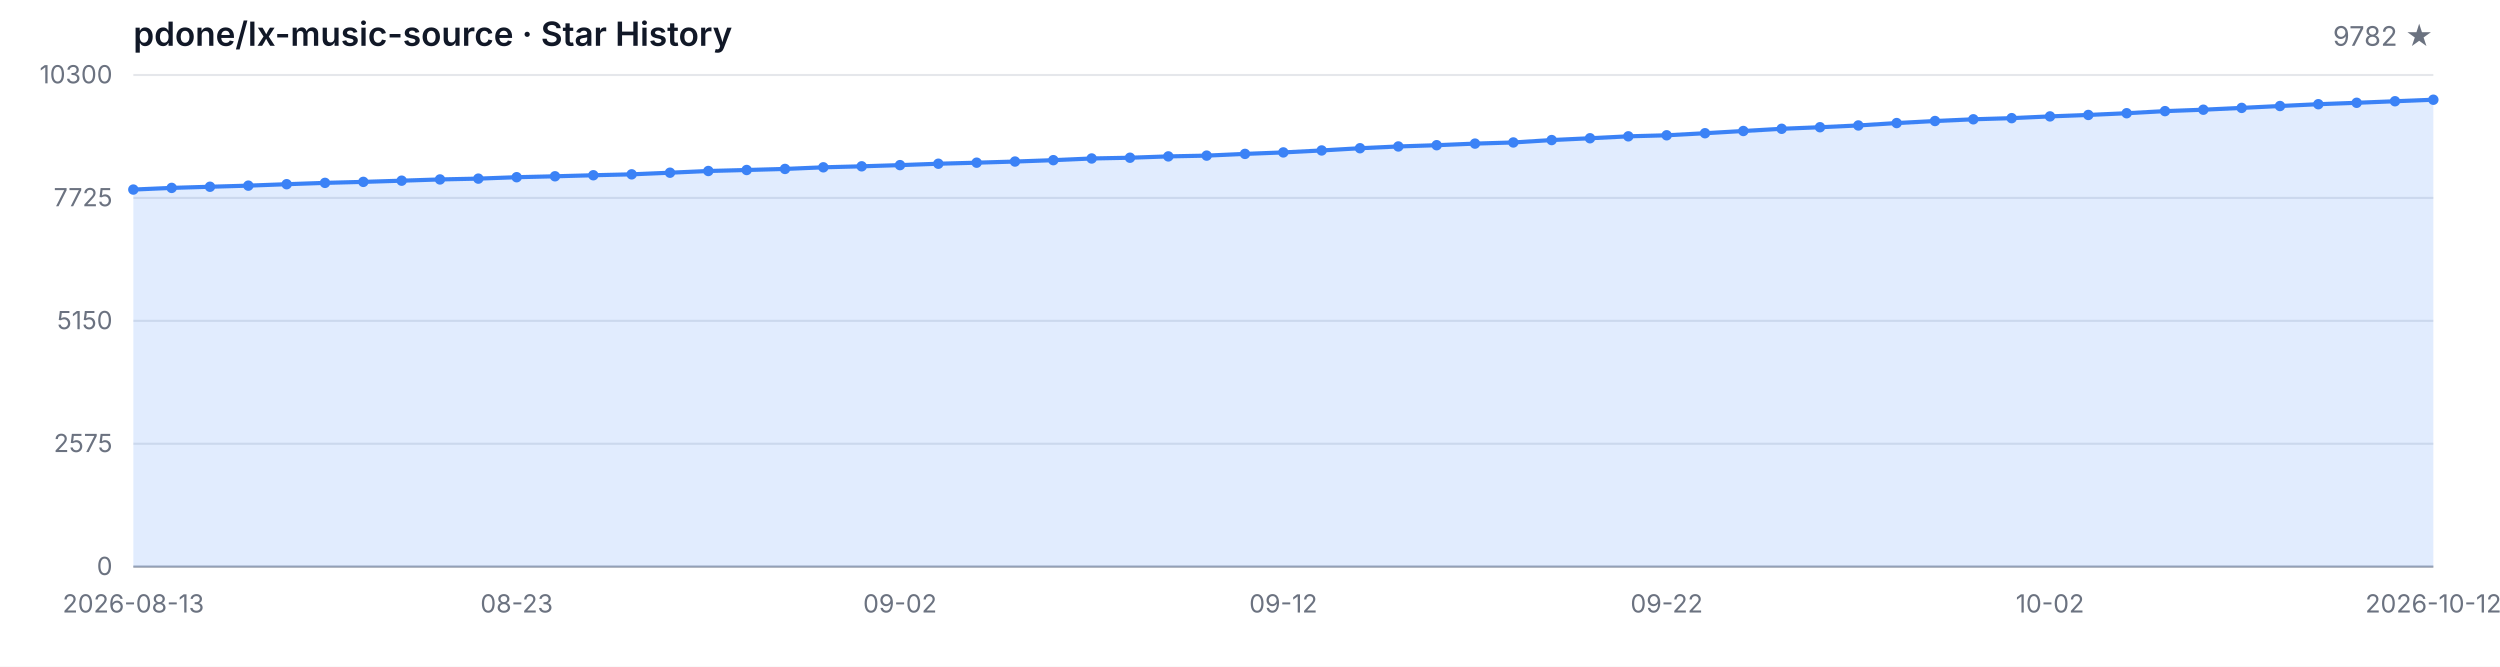
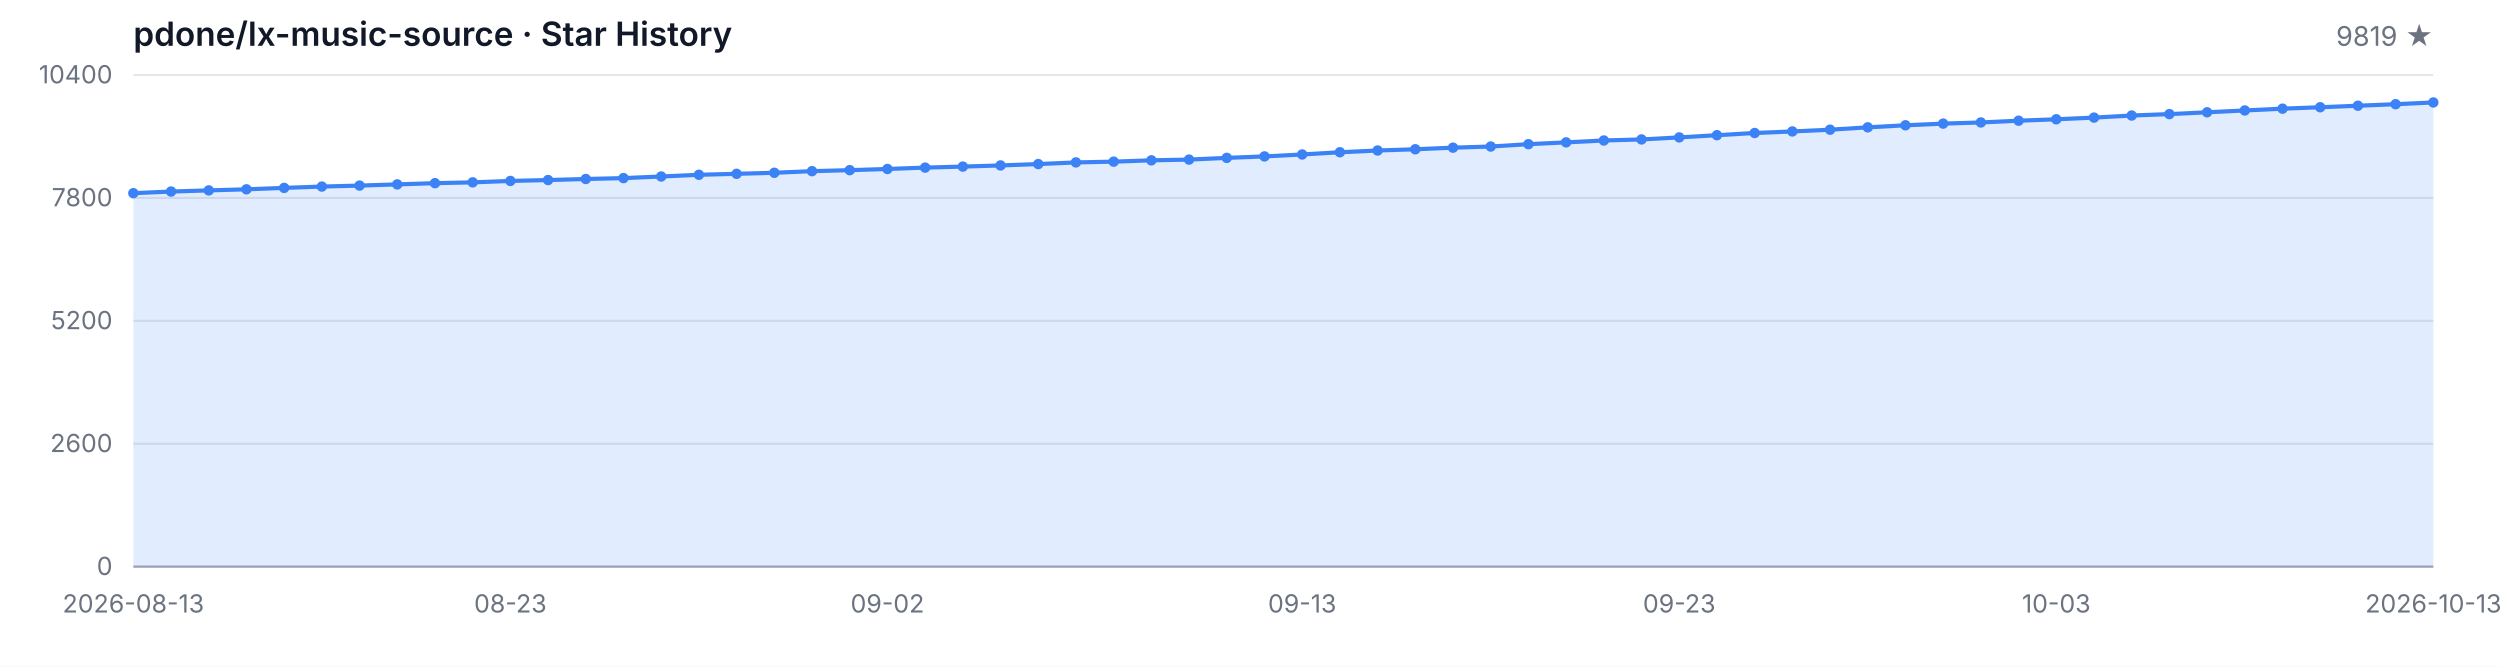
<svg xmlns="http://www.w3.org/2000/svg" width="1200" height="320" viewBox="0 0 1200 320" role="img" aria-label="Star History">
  <style>
  .bg { fill: #ffffff; }
  .grid { stroke: #e5e7eb; stroke-width: 1; }
  .axis { stroke: #9ca3af; stroke-width: 1; }
  .area { fill: rgba(59, 130, 246, 0.15); }
  .line { fill: none; stroke: #3b82f6; stroke-width: 2; stroke-linejoin: round; stroke-linecap: round; }
  .dot { fill: #3b82f6; }
  .tlabel { fill: #6b7280; font-family: -apple-system, BlinkMacSystemFont, 'Segoe UI', sans-serif; font-size: 12px; }
  .title { fill: #111827; font-family: -apple-system, BlinkMacSystemFont, 'Segoe UI', sans-serif; font-size: 16px; font-weight: 600; }
  .subtitle { fill: #6b7280; font-family: -apple-system, BlinkMacSystemFont, 'Segoe UI', sans-serif; font-size: 13px; }
  @media (prefers-color-scheme: dark) {
    .bg { fill: #0d1117; }
    .grid { stroke: #21262d; }
    .axis { stroke: #484f58; }
    .area { fill: rgba(58, 132, 255, 0.18); }
    .line { stroke: #58a6ff; }
    .dot { fill: #58a6ff; }
    .tlabel { fill: #8b949e; }
    .title { fill: #c9d1d9; }
    .subtitle { fill: #8b949e; }
  }
</style>
  <rect class="bg" width="1200" height="320" />
  <text class="title" x="64" y="22">pdone/lx-music-source · Star History</text>
-   <text class="subtitle" x="1168" y="22" text-anchor="end">9782 ★</text>
+   <text class="subtitle" x="1168" y="22" text-anchor="end">9819 ★</text>
  <line class="grid" x1="64" y1="272.00" x2="1168" y2="272.00" />
  <line class="grid" x1="64" y1="213.00" x2="1168" y2="213.00" />
  <line class="grid" x1="64" y1="154.00" x2="1168" y2="154.00" />
  <line class="grid" x1="64" y1="95.00" x2="1168" y2="95.00" />
  <line class="grid" x1="64" y1="36.00" x2="1168" y2="36.00" />
  <text class="tlabel" x="54" y="276.00" text-anchor="end">0</text>
-   <text class="tlabel" x="54" y="217.00" text-anchor="end">2575</text>
-   <text class="tlabel" x="54" y="158.00" text-anchor="end">5150</text>
-   <text class="tlabel" x="54" y="99.00" text-anchor="end">7725</text>
-   <text class="tlabel" x="54" y="40.00" text-anchor="end">10300</text>
+   <text class="tlabel" x="54" y="217.00" text-anchor="end">2600</text>
+   <text class="tlabel" x="54" y="158.00" text-anchor="end">5200</text>
+   <text class="tlabel" x="54" y="99.00" text-anchor="end">7800</text>
+   <text class="tlabel" x="54" y="40.00" text-anchor="end">10400</text>
  <line class="axis" x1="64" y1="272" x2="1168" y2="272" />
-   <path class="area" d="M 64.00 272.00 L 64.00 90.99 L 82.40 90.19 L 100.80 89.64 L 119.20 89.11 L 137.60 88.42 L 156.00 87.78 L 174.40 87.30 L 192.80 86.73 L 211.20 86.13 L 229.60 85.74 L 248.00 85.06 L 266.40 84.62 L 284.80 84.12 L 303.20 83.68 L 321.60 82.90 L 340.00 82.08 L 358.40 81.60 L 376.80 81.09 L 395.20 80.31 L 413.60 79.83 L 432.00 79.26 L 450.40 78.59 L 468.80 78.09 L 487.20 77.54 L 505.60 76.88 L 524.00 76.07 L 542.40 75.71 L 560.80 75.07 L 579.20 74.70 L 597.60 73.87 L 616.00 73.16 L 634.40 72.22 L 652.80 71.15 L 671.20 70.30 L 689.60 69.70 L 708.00 68.93 L 726.40 68.38 L 744.80 67.23 L 763.20 66.36 L 781.60 65.44 L 800.00 64.94 L 818.40 63.95 L 836.80 62.88 L 855.20 61.82 L 873.60 61.07 L 892.00 60.22 L 910.40 59.07 L 928.80 58.09 L 947.20 57.26 L 965.60 56.71 L 984.00 55.87 L 1002.40 55.18 L 1020.80 54.35 L 1039.20 53.34 L 1057.60 52.66 L 1076.00 51.79 L 1094.40 50.89 L 1112.80 50.02 L 1131.20 49.34 L 1149.60 48.60 L 1168.00 47.87 L 1168.00 272.00 Z" />
-   <path class="line" d="M 64.00 90.99 L 82.40 90.19 L 100.80 89.64 L 119.20 89.11 L 137.60 88.42 L 156.00 87.78 L 174.40 87.30 L 192.80 86.73 L 211.20 86.13 L 229.60 85.74 L 248.00 85.06 L 266.40 84.62 L 284.80 84.12 L 303.20 83.68 L 321.60 82.90 L 340.00 82.08 L 358.40 81.60 L 376.80 81.09 L 395.20 80.31 L 413.60 79.83 L 432.00 79.26 L 450.40 78.59 L 468.80 78.09 L 487.20 77.54 L 505.60 76.88 L 524.00 76.07 L 542.40 75.71 L 560.80 75.07 L 579.20 74.70 L 597.60 73.87 L 616.00 73.16 L 634.40 72.22 L 652.80 71.15 L 671.20 70.30 L 689.60 69.70 L 708.00 68.93 L 726.40 68.38 L 744.80 67.23 L 763.20 66.36 L 781.60 65.44 L 800.00 64.94 L 818.40 63.95 L 836.80 62.88 L 855.20 61.82 L 873.60 61.07 L 892.00 60.22 L 910.40 59.07 L 928.80 58.09 L 947.20 57.26 L 965.60 56.71 L 984.00 55.87 L 1002.40 55.18 L 1020.80 54.35 L 1039.20 53.34 L 1057.60 52.66 L 1076.00 51.79 L 1094.40 50.89 L 1112.80 50.02 L 1131.20 49.34 L 1149.60 48.60 L 1168.00 47.87" />
-   <circle class="dot" cx="64.00" cy="90.99" r="2.5" />
-   <circle class="dot" cx="82.40" cy="90.19" r="2.5" />
-   <circle class="dot" cx="100.80" cy="89.64" r="2.5" />
-   <circle class="dot" cx="119.20" cy="89.11" r="2.5" />
-   <circle class="dot" cx="137.60" cy="88.42" r="2.5" />
-   <circle class="dot" cx="156.00" cy="87.78" r="2.5" />
-   <circle class="dot" cx="174.40" cy="87.30" r="2.5" />
-   <circle class="dot" cx="192.80" cy="86.73" r="2.5" />
-   <circle class="dot" cx="211.20" cy="86.13" r="2.5" />
-   <circle class="dot" cx="229.60" cy="85.74" r="2.5" />
-   <circle class="dot" cx="248.00" cy="85.06" r="2.5" />
-   <circle class="dot" cx="266.40" cy="84.62" r="2.5" />
-   <circle class="dot" cx="284.80" cy="84.12" r="2.5" />
-   <circle class="dot" cx="303.20" cy="83.68" r="2.5" />
-   <circle class="dot" cx="321.60" cy="82.90" r="2.5" />
-   <circle class="dot" cx="340.00" cy="82.08" r="2.5" />
-   <circle class="dot" cx="358.40" cy="81.60" r="2.5" />
-   <circle class="dot" cx="376.80" cy="81.09" r="2.5" />
-   <circle class="dot" cx="395.20" cy="80.31" r="2.5" />
-   <circle class="dot" cx="413.60" cy="79.83" r="2.5" />
-   <circle class="dot" cx="432.00" cy="79.26" r="2.5" />
-   <circle class="dot" cx="450.40" cy="78.59" r="2.5" />
-   <circle class="dot" cx="468.80" cy="78.09" r="2.5" />
-   <circle class="dot" cx="487.20" cy="77.54" r="2.5" />
-   <circle class="dot" cx="505.60" cy="76.88" r="2.5" />
-   <circle class="dot" cx="524.00" cy="76.07" r="2.5" />
-   <circle class="dot" cx="542.40" cy="75.71" r="2.5" />
-   <circle class="dot" cx="560.80" cy="75.07" r="2.5" />
-   <circle class="dot" cx="579.20" cy="74.70" r="2.5" />
-   <circle class="dot" cx="597.60" cy="73.87" r="2.5" />
-   <circle class="dot" cx="616.00" cy="73.16" r="2.5" />
-   <circle class="dot" cx="634.40" cy="72.22" r="2.5" />
-   <circle class="dot" cx="652.80" cy="71.15" r="2.5" />
-   <circle class="dot" cx="671.20" cy="70.30" r="2.5" />
-   <circle class="dot" cx="689.60" cy="69.70" r="2.5" />
-   <circle class="dot" cx="708.00" cy="68.93" r="2.5" />
-   <circle class="dot" cx="726.40" cy="68.38" r="2.5" />
-   <circle class="dot" cx="744.80" cy="67.23" r="2.5" />
-   <circle class="dot" cx="763.20" cy="66.36" r="2.5" />
-   <circle class="dot" cx="781.60" cy="65.44" r="2.5" />
-   <circle class="dot" cx="800.00" cy="64.94" r="2.5" />
-   <circle class="dot" cx="818.40" cy="63.95" r="2.5" />
-   <circle class="dot" cx="836.80" cy="62.88" r="2.5" />
-   <circle class="dot" cx="855.20" cy="61.82" r="2.5" />
-   <circle class="dot" cx="873.60" cy="61.07" r="2.5" />
-   <circle class="dot" cx="892.00" cy="60.22" r="2.5" />
-   <circle class="dot" cx="910.40" cy="59.07" r="2.5" />
-   <circle class="dot" cx="928.80" cy="58.09" r="2.5" />
-   <circle class="dot" cx="947.20" cy="57.26" r="2.5" />
-   <circle class="dot" cx="965.60" cy="56.71" r="2.5" />
-   <circle class="dot" cx="984.00" cy="55.87" r="2.5" />
-   <circle class="dot" cx="1002.40" cy="55.18" r="2.5" />
-   <circle class="dot" cx="1020.80" cy="54.35" r="2.5" />
-   <circle class="dot" cx="1039.20" cy="53.34" r="2.5" />
-   <circle class="dot" cx="1057.60" cy="52.66" r="2.5" />
-   <circle class="dot" cx="1076.00" cy="51.79" r="2.5" />
-   <circle class="dot" cx="1094.40" cy="50.89" r="2.5" />
-   <circle class="dot" cx="1112.80" cy="50.02" r="2.5" />
-   <circle class="dot" cx="1131.20" cy="49.34" r="2.5" />
-   <circle class="dot" cx="1149.60" cy="48.60" r="2.5" />
-   <circle class="dot" cx="1168.00" cy="47.87" r="2.5" />
+   <path class="area" d="M 64.00 272.00 L 64.00 92.73 L 82.10 91.94 L 100.20 91.39 L 118.30 90.87 L 136.39 90.19 L 154.49 89.55 L 172.59 89.08 L 190.69 88.51 L 208.79 87.92 L 226.89 87.53 L 244.98 86.85 L 263.08 86.42 L 281.18 85.92 L 299.28 85.49 L 317.38 84.72 L 335.48 83.90 L 353.57 83.43 L 371.67 82.93 L 389.77 82.16 L 407.87 81.68 L 425.97 81.11 L 444.07 80.45 L 462.16 79.96 L 480.26 79.41 L 498.36 78.75 L 516.46 77.96 L 534.56 77.59 L 552.66 76.96 L 570.75 76.60 L 588.85 75.78 L 606.95 75.08 L 625.05 74.15 L 643.15 73.08 L 661.25 72.24 L 679.34 71.65 L 697.44 70.88 L 715.54 70.33 L 733.64 69.20 L 751.74 68.34 L 769.84 67.43 L 787.93 66.93 L 806.03 65.95 L 824.13 64.89 L 842.23 63.84 L 860.33 63.09 L 878.43 62.25 L 896.52 61.12 L 914.62 60.14 L 932.72 59.33 L 950.82 58.78 L 968.92 57.94 L 987.02 57.26 L 1005.11 56.45 L 1023.21 55.45 L 1041.31 54.77 L 1059.41 53.90 L 1077.51 53.02 L 1095.61 52.16 L 1113.70 51.48 L 1131.80 50.75 L 1149.90 50.02 L 1168.00 49.18 L 1168.00 272.00 Z" />
+   <path class="line" d="M 64.00 92.73 L 82.10 91.94 L 100.20 91.39 L 118.30 90.87 L 136.39 90.19 L 154.49 89.55 L 172.59 89.08 L 190.69 88.51 L 208.79 87.92 L 226.89 87.53 L 244.98 86.85 L 263.08 86.42 L 281.18 85.92 L 299.28 85.49 L 317.38 84.72 L 335.48 83.90 L 353.57 83.43 L 371.67 82.93 L 389.77 82.16 L 407.87 81.68 L 425.97 81.11 L 444.07 80.45 L 462.16 79.96 L 480.26 79.41 L 498.36 78.75 L 516.46 77.96 L 534.56 77.59 L 552.66 76.96 L 570.75 76.60 L 588.85 75.78 L 606.95 75.08 L 625.05 74.15 L 643.15 73.08 L 661.25 72.24 L 679.34 71.65 L 697.44 70.88 L 715.54 70.33 L 733.64 69.20 L 751.74 68.34 L 769.84 67.43 L 787.93 66.93 L 806.03 65.95 L 824.13 64.89 L 842.23 63.84 L 860.33 63.09 L 878.43 62.25 L 896.52 61.12 L 914.62 60.14 L 932.72 59.33 L 950.82 58.78 L 968.92 57.94 L 987.02 57.26 L 1005.11 56.45 L 1023.21 55.45 L 1041.31 54.77 L 1059.41 53.90 L 1077.51 53.02 L 1095.61 52.16 L 1113.70 51.48 L 1131.80 50.75 L 1149.90 50.02 L 1168.00 49.18" />
+   <circle class="dot" cx="64.00" cy="92.73" r="2.5" />
+   <circle class="dot" cx="82.10" cy="91.94" r="2.5" />
+   <circle class="dot" cx="100.20" cy="91.39" r="2.5" />
+   <circle class="dot" cx="118.30" cy="90.87" r="2.5" />
+   <circle class="dot" cx="136.39" cy="90.19" r="2.5" />
+   <circle class="dot" cx="154.49" cy="89.55" r="2.5" />
+   <circle class="dot" cx="172.59" cy="89.08" r="2.5" />
+   <circle class="dot" cx="190.69" cy="88.51" r="2.5" />
+   <circle class="dot" cx="208.79" cy="87.92" r="2.5" />
+   <circle class="dot" cx="226.89" cy="87.53" r="2.5" />
+   <circle class="dot" cx="244.98" cy="86.85" r="2.5" />
+   <circle class="dot" cx="263.08" cy="86.42" r="2.5" />
+   <circle class="dot" cx="281.18" cy="85.92" r="2.5" />
+   <circle class="dot" cx="299.28" cy="85.49" r="2.5" />
+   <circle class="dot" cx="317.38" cy="84.72" r="2.5" />
+   <circle class="dot" cx="335.48" cy="83.90" r="2.5" />
+   <circle class="dot" cx="353.57" cy="83.43" r="2.5" />
+   <circle class="dot" cx="371.67" cy="82.93" r="2.5" />
+   <circle class="dot" cx="389.77" cy="82.16" r="2.5" />
+   <circle class="dot" cx="407.87" cy="81.68" r="2.5" />
+   <circle class="dot" cx="425.97" cy="81.11" r="2.5" />
+   <circle class="dot" cx="444.07" cy="80.45" r="2.5" />
+   <circle class="dot" cx="462.16" cy="79.96" r="2.5" />
+   <circle class="dot" cx="480.26" cy="79.41" r="2.5" />
+   <circle class="dot" cx="498.36" cy="78.75" r="2.5" />
+   <circle class="dot" cx="516.46" cy="77.96" r="2.5" />
+   <circle class="dot" cx="534.56" cy="77.59" r="2.5" />
+   <circle class="dot" cx="552.66" cy="76.96" r="2.5" />
+   <circle class="dot" cx="570.75" cy="76.60" r="2.5" />
+   <circle class="dot" cx="588.85" cy="75.78" r="2.5" />
+   <circle class="dot" cx="606.95" cy="75.08" r="2.5" />
+   <circle class="dot" cx="625.05" cy="74.15" r="2.5" />
+   <circle class="dot" cx="643.15" cy="73.08" r="2.5" />
+   <circle class="dot" cx="661.25" cy="72.24" r="2.5" />
+   <circle class="dot" cx="679.34" cy="71.65" r="2.5" />
+   <circle class="dot" cx="697.44" cy="70.88" r="2.5" />
+   <circle class="dot" cx="715.54" cy="70.33" r="2.5" />
+   <circle class="dot" cx="733.64" cy="69.20" r="2.5" />
+   <circle class="dot" cx="751.74" cy="68.34" r="2.5" />
+   <circle class="dot" cx="769.84" cy="67.43" r="2.5" />
+   <circle class="dot" cx="787.93" cy="66.93" r="2.5" />
+   <circle class="dot" cx="806.03" cy="65.95" r="2.5" />
+   <circle class="dot" cx="824.13" cy="64.89" r="2.5" />
+   <circle class="dot" cx="842.23" cy="63.84" r="2.5" />
+   <circle class="dot" cx="860.33" cy="63.09" r="2.5" />
+   <circle class="dot" cx="878.43" cy="62.25" r="2.5" />
+   <circle class="dot" cx="896.52" cy="61.12" r="2.5" />
+   <circle class="dot" cx="914.62" cy="60.14" r="2.5" />
+   <circle class="dot" cx="932.72" cy="59.33" r="2.5" />
+   <circle class="dot" cx="950.82" cy="58.78" r="2.5" />
+   <circle class="dot" cx="968.92" cy="57.94" r="2.5" />
+   <circle class="dot" cx="987.02" cy="57.26" r="2.5" />
+   <circle class="dot" cx="1005.11" cy="56.45" r="2.5" />
+   <circle class="dot" cx="1023.21" cy="55.45" r="2.5" />
+   <circle class="dot" cx="1041.31" cy="54.77" r="2.5" />
+   <circle class="dot" cx="1059.41" cy="53.90" r="2.5" />
+   <circle class="dot" cx="1077.51" cy="53.02" r="2.5" />
+   <circle class="dot" cx="1095.61" cy="52.16" r="2.5" />
+   <circle class="dot" cx="1113.70" cy="51.48" r="2.5" />
+   <circle class="dot" cx="1131.80" cy="50.75" r="2.5" />
+   <circle class="dot" cx="1149.90" cy="50.02" r="2.5" />
+   <circle class="dot" cx="1168.00" cy="49.18" r="2.5" />
  <text class="tlabel" x="64.00" y="294" text-anchor="middle">2026-08-13</text>
-   <text class="tlabel" x="248.00" y="294" text-anchor="middle">08-23</text>
-   <text class="tlabel" x="432.00" y="294" text-anchor="middle">09-02</text>
-   <text class="tlabel" x="616.00" y="294" text-anchor="middle">09-12</text>
-   <text class="tlabel" x="800.00" y="294" text-anchor="middle">09-22</text>
-   <text class="tlabel" x="984.00" y="294" text-anchor="middle">10-02</text>
-   <text class="tlabel" x="1168.00" y="294" text-anchor="middle">2026-10-12</text>
+   <text class="tlabel" x="244.98" y="294" text-anchor="middle">08-23</text>
+   <text class="tlabel" x="425.97" y="294" text-anchor="middle">09-02</text>
+   <text class="tlabel" x="625.05" y="294" text-anchor="middle">09-13</text>
+   <text class="tlabel" x="806.03" y="294" text-anchor="middle">09-23</text>
+   <text class="tlabel" x="987.02" y="294" text-anchor="middle">10-03</text>
+   <text class="tlabel" x="1168.00" y="294" text-anchor="middle">2026-10-13</text>
</svg>
